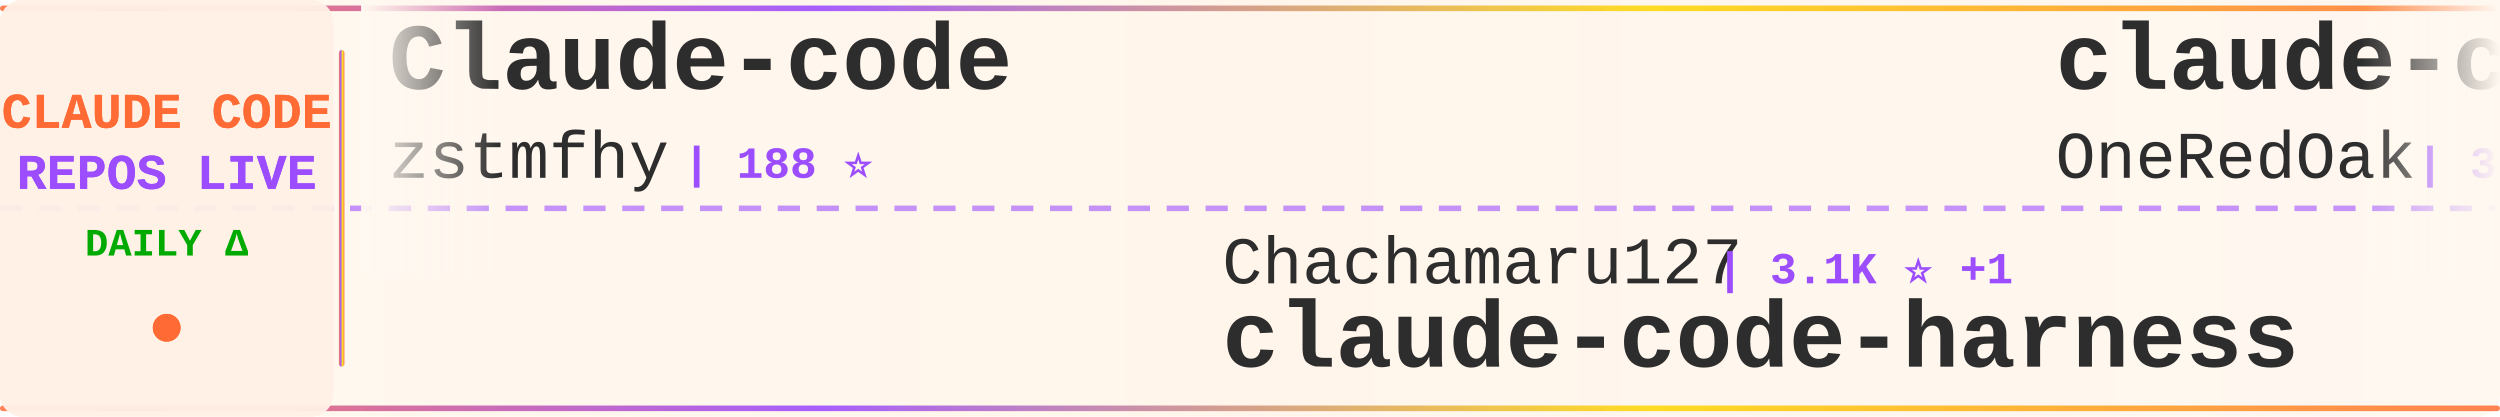
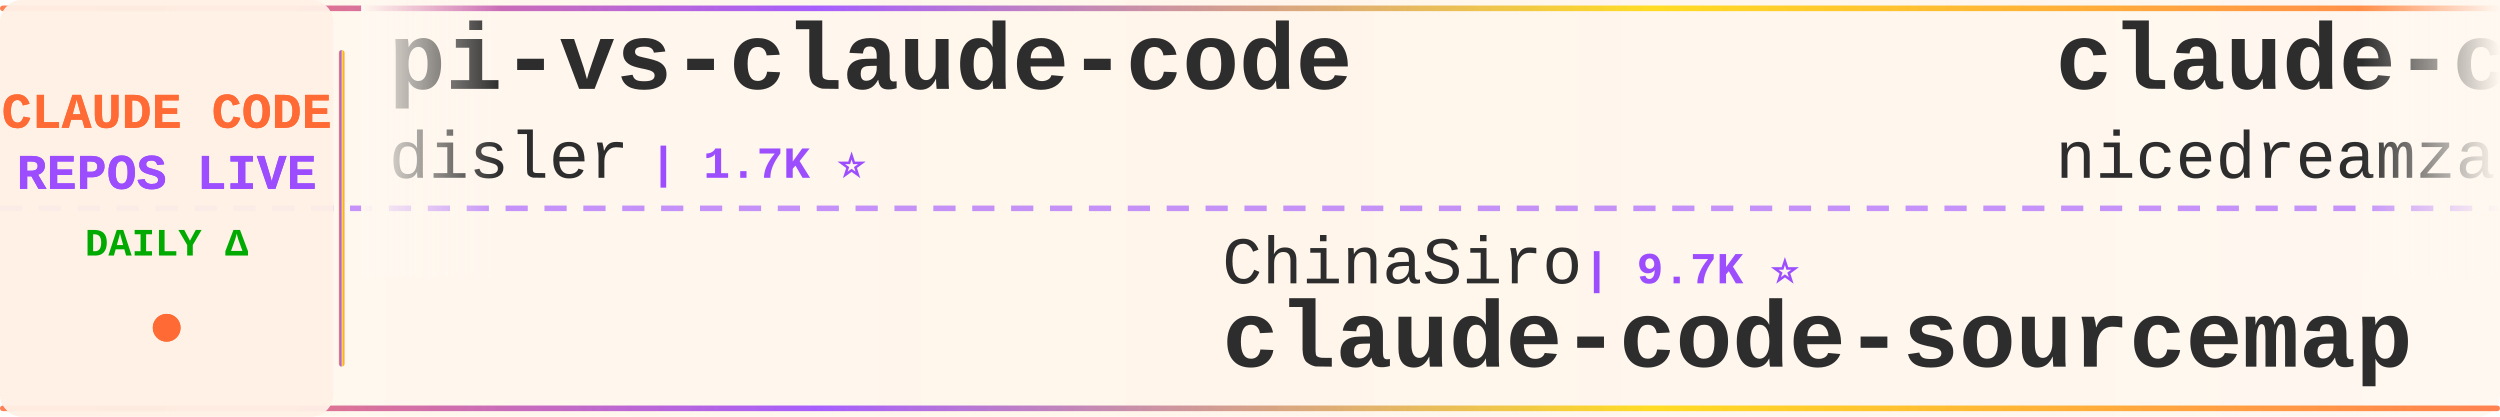
<svg xmlns="http://www.w3.org/2000/svg" width="900" height="150">
  <defs>
    <linearGradient id="tickerBg" x1="0%" y1="0%" x2="100%" y2="0%">
      <stop offset="0%" style="stop-color:#fff8f0;stop-opacity:0.98" />
      <stop offset="50%" style="stop-color:#fff5eb;stop-opacity:1" />
      <stop offset="100%" style="stop-color:#fff8f0;stop-opacity:0.98" />
    </linearGradient>
    <linearGradient id="borderGrad" x1="0%" y1="0%" x2="100%" y2="0%">
      <stop offset="0%" style="stop-color:#FF6B35;stop-opacity:0.85">
        <animate attributeName="stop-opacity" values="0.85;1;0.85" dur="2s" repeatCount="indefinite" />
      </stop>
      <stop offset="33%" style="stop-color:#9C4EFF;stop-opacity:0.9">
        <animate attributeName="stop-opacity" values="0.9;1;0.9" dur="2.2s" repeatCount="indefinite" />
      </stop>
      <stop offset="66%" style="stop-color:#FFD700;stop-opacity:0.85">
        <animate attributeName="stop-opacity" values="0.85;1;0.85" dur="1.8s" repeatCount="indefinite" />
      </stop>
      <stop offset="100%" style="stop-color:#FF6B35;stop-opacity:0.85">
        <animate attributeName="stop-opacity" values="0.85;1;0.85" dur="2s" repeatCount="indefinite" />
      </stop>
    </linearGradient>
    <filter id="textGlow">
      <feGaussianBlur stdDeviation="0.15" result="coloredBlur" />
      <feMerge>
        <feMergeNode in="coloredBlur" />
        <feMergeNode in="SourceGraphic" />
      </feMerge>
    </filter>
    <filter id="metricGlow">
      <feGaussianBlur stdDeviation="0.2" result="coloredBlur" />
      <feMerge>
        <feMergeNode in="coloredBlur" />
        <feMergeNode in="SourceGraphic" />
      </feMerge>
    </filter>
    <linearGradient id="leftFade" x1="0%" y1="0%" x2="100%" y2="0%">
      <stop offset="0%" style="stop-color:#fff8f0;stop-opacity:1" />
      <stop offset="100%" style="stop-color:#fff8f0;stop-opacity:0" />
    </linearGradient>
    <linearGradient id="rightFade" x1="0%" y1="0%" x2="100%" y2="0%">
      <stop offset="0%" style="stop-color:#fff8f0;stop-opacity:0" />
      <stop offset="100%" style="stop-color:#fff8f0;stop-opacity:1" />
    </linearGradient>
  </defs>
  <rect width="900" height="150" fill="url(#tickerBg)" rx="8" />
  <rect x="0" y="2" width="900" height="2" fill="url(#borderGrad)" rx="1" />
  <rect x="0" y="146" width="900" height="2" fill="url(#borderGrad)" rx="1" />
  <line x1="0" y1="75" x2="900" y2="75" stroke="#9C4EFF" stroke-width="2" stroke-dasharray="8 6" opacity="0.6" />
  <rect x="0" y="0" width="120" height="150" fill="#fff0e6" opacity="0.95" rx="8" />
  <text x="60" y="46" font-family="'Courier New', monospace" font-size="18" font-weight="bold" fill="#FF6B35" text-anchor="middle" filter="url(#textGlow)">
    CLAUDE CODE
  </text>
  <text x="60" y="68" font-family="'Courier New', monospace" font-size="18" font-weight="bold" fill="#9C4EFF" text-anchor="middle" filter="url(#textGlow)">
    REPOS LIVE
  </text>
  <text x="60" y="92" font-family="'Courier New', monospace" font-size="14" font-weight="bold" fill="#00aa00" text-anchor="middle">
    DAILY Δ
  </text>
  <circle cx="60" cy="118" r="5" fill="#FF6B35" filter="url(#metricGlow)">
    <animate attributeName="r" values="4;6;4" dur="1.5s" repeatCount="indefinite" />
    <animate attributeName="opacity" values="0.6;1;0.6" dur="1.5s" repeatCount="indefinite" />
  </circle>
  <rect x="122" y="18" width="2" height="114" fill="url(#borderGrad)" rx="1" />
  <clipPath id="tickerClip">
    <rect x="130" y="0" width="770" height="150" />
  </clipPath>
  <g clip-path="url(#tickerClip)">
    <g id="tickerItems">
      <animateTransform attributeName="transform" attributeType="XML" type="translate" from="0 0" to="-3000 0" dur="54s" repeatCount="indefinite" />
      <g transform="translate(0, 0)">
-         <text x="140" y="32" font-family="'Courier New', monospace" font-size="34" font-weight="bold" fill="#2d2d2d">Claude-code</text>
-         <text x="140" y="64" font-family="'Courier New', monospace" font-size="24" font-weight="normal" fill="#2d2d2d" opacity="1.0">zstmfhy</text>
-         <text x="246" y="64" font-family="'Courier New', monospace" font-size="16" font-weight="bold" fill="#9C4EFF"> | 188 ⭐</text>
+         <text x="140" y="32" font-family="'Courier New', monospace" font-size="34" font-weight="bold" fill="#2d2d2d">pi-vs-claude-code</text>
+         <text x="140" y="64" font-family="'Courier New', monospace" font-size="24" font-weight="normal" fill="#2d2d2d" opacity="1.0">disler</text>
+         <text x="234" y="64" font-family="'Courier New', monospace" font-size="16" font-weight="bold" fill="#9C4EFF"> | 1.7K ⭐</text>
      </g>
      <g transform="translate(300, 0)">
-         <text x="140" y="102" font-family="'Courier New', monospace" font-size="24" font-weight="normal" fill="#2d2d2d" opacity="1.0">Chachamaru127</text>
-         <text x="318" y="102" font-family="'Courier New', monospace" font-size="16" font-weight="bold" fill="#9C4EFF"> | 3.1K ⭐ +1</text>
-         <text x="140" y="132" font-family="'Courier New', monospace" font-size="34" font-weight="bold" fill="#2d2d2d">claude-code-harness</text>
+         <text x="140" y="102" font-family="'Courier New', monospace" font-size="24" font-weight="normal" fill="#2d2d2d" opacity="1.0">ChinaSiro</text>
+         <text x="270" y="102" font-family="'Courier New', monospace" font-size="16" font-weight="bold" fill="#9C4EFF"> | 9.7K ⭐</text>
+         <text x="140" y="132" font-family="'Courier New', monospace" font-size="34" font-weight="bold" fill="#2d2d2d">claude-code-sourcemap</text>
      </g>
      <g transform="translate(600, 0)">
-         <text x="140" y="32" font-family="'Courier New', monospace" font-size="34" font-weight="bold" fill="#2d2d2d">claude-code-workflows</text>
-         <text x="140" y="64" font-family="'Courier New', monospace" font-size="24" font-weight="normal" fill="#2d2d2d" opacity="1.0">OneRedOak</text>
-         <text x="270" y="64" font-family="'Courier New', monospace" font-size="16" font-weight="bold" fill="#9C4EFF"> | 3.9K ⭐</text>
+         <text x="140" y="32" font-family="'Courier New', monospace" font-size="34" font-weight="bold" fill="#2d2d2d">claude-code-local</text>
+         <text x="140" y="64" font-family="'Courier New', monospace" font-size="24" font-weight="normal" fill="#2d2d2d" opacity="1.0">nicedreamzapp</text>
+         <text x="318" y="64" font-family="'Courier New', monospace" font-size="16" font-weight="bold" fill="#9C4EFF"> | 3.3K ⭐ -1</text>
      </g>
      <g transform="translate(900, 0)">
-         <text x="140" y="102" font-family="'Courier New', monospace" font-size="24" font-weight="normal" fill="#2d2d2d" opacity="1.0">guanshan</text>
-         <text x="258" y="102" font-family="'Courier New', monospace" font-size="16" font-weight="bold" fill="#9C4EFF"> | 60 ⭐</text>
-         <text x="140" y="132" font-family="'Courier New', monospace" font-size="34" font-weight="bold" fill="#2d2d2d">ClaudeCode</text>
+         <text x="140" y="102" font-family="'Courier New', monospace" font-size="24" font-weight="normal" fill="#2d2d2d" opacity="1.0">KPR111</text>
+         <text x="234" y="102" font-family="'Courier New', monospace" font-size="16" font-weight="bold" fill="#9C4EFF"> | 18 ⭐</text>
+         <text x="140" y="132" font-family="'Courier New', monospace" font-size="34" font-weight="bold" fill="#2d2d2d">Claude-Code</text>
      </g>
      <g transform="translate(1200, 0)">
-         <text x="140" y="32" font-family="'Courier New', monospace" font-size="34" font-weight="bold" fill="#2d2d2d">claude-code</text>
-         <text x="140" y="64" font-family="'Courier New', monospace" font-size="24" font-weight="normal" fill="#2d2d2d" opacity="1.0">jarmuine</text>
-         <text x="258" y="64" font-family="'Courier New', monospace" font-size="16" font-weight="bold" fill="#9C4EFF"> | 2.3K ⭐</text>
+         <text x="140" y="32" font-family="'Courier New', monospace" font-size="34" font-weight="bold" fill="#2d2d2d">claude-code-proxy</text>
+         <text x="140" y="64" font-family="'Courier New', monospace" font-size="24" font-weight="normal" fill="#2d2d2d" opacity="1.0">1rgs</text>
+         <text x="210" y="64" font-family="'Courier New', monospace" font-size="16" font-weight="bold" fill="#9C4EFF"> | 3.8K ⭐ +1</text>
      </g>
      <g transform="translate(1500, 0)">
-         <text x="140" y="102" font-family="'Courier New', monospace" font-size="24" font-weight="normal" fill="#2d2d2d" opacity="1.0">shareAI-lab</text>
-         <text x="294" y="102" font-family="'Courier New', monospace" font-size="16" font-weight="bold" fill="#9C4EFF"> | 78.0K ⭐ +11</text>
-         <text x="140" y="132" font-family="'Courier New', monospace" font-size="34" font-weight="bold" fill="#2d2d2d">learn-claude-code</text>
+         <text x="140" y="102" font-family="'Courier New', monospace" font-size="24" font-weight="normal" fill="#2d2d2d" opacity="1.0">OrcaWhisper</text>
+         <text x="294" y="102" font-family="'Courier New', monospace" font-size="16" font-weight="bold" fill="#9C4EFF"> | 102 ⭐</text>
+         <text x="140" y="132" font-family="'Courier New', monospace" font-size="34" font-weight="bold" fill="#2d2d2d">Claude-Code</text>
      </g>
      <g transform="translate(1800, 0)">
-         <text x="140" y="32" font-family="'Courier New', monospace" font-size="34" font-weight="bold" fill="#2d2d2d">claude_codex_bridge</text>
-         <text x="140" y="64" font-family="'Courier New', monospace" font-size="24" font-weight="normal" fill="#2d2d2d" opacity="1.0">SeemSeam</text>
-         <text x="258" y="64" font-family="'Courier New', monospace" font-size="16" font-weight="bold" fill="#9C4EFF"> | 3.5K ⭐</text>
+         <text x="140" y="32" font-family="'Courier New', monospace" font-size="34" font-weight="bold" fill="#2d2d2d">claude-code-source</text>
+         <text x="140" y="64" font-family="'Courier New', monospace" font-size="24" font-weight="normal" fill="#2d2d2d" opacity="1.0">hangsman</text>
+         <text x="258" y="64" font-family="'Courier New', monospace" font-size="16" font-weight="bold" fill="#9C4EFF"> | 797 ⭐</text>
      </g>
      <g transform="translate(2100, 0)">
-         <text x="140" y="102" font-family="'Courier New', monospace" font-size="24" font-weight="normal" fill="#2d2d2d" opacity="1.0">WorldFlowAI</text>
-         <text x="294" y="102" font-family="'Courier New', monospace" font-size="16" font-weight="bold" fill="#9C4EFF"> | 4.0K ⭐ +14</text>
-         <text x="140" y="132" font-family="'Courier New', monospace" font-size="34" font-weight="bold" fill="#2d2d2d">everything-claude-code</text>
+         <text x="140" y="102" font-family="'Courier New', monospace" font-size="24" font-weight="normal" fill="#2d2d2d" opacity="1.0">FlorianBruniaux</text>
+         <text x="342" y="102" font-family="'Courier New', monospace" font-size="16" font-weight="bold" fill="#9C4EFF"> | 6.1K ⭐ +2</text>
+         <text x="140" y="132" font-family="'Courier New', monospace" font-size="34" font-weight="bold" fill="#2d2d2d">claude-code-ultimate-gui...</text>
      </g>
      <g transform="translate(2400, 0)">
-         <text x="140" y="32" font-family="'Courier New', monospace" font-size="34" font-weight="bold" fill="#2d2d2d">edmunds-claude-code</text>
-         <text x="140" y="64" font-family="'Courier New', monospace" font-size="24" font-weight="normal" fill="#2d2d2d" opacity="1.0">edmund-io</text>
-         <text x="270" y="64" font-family="'Courier New', monospace" font-size="16" font-weight="bold" fill="#9C4EFF"> | 1.5K ⭐</text>
+         <text x="140" y="32" font-family="'Courier New', monospace" font-size="34" font-weight="bold" fill="#2d2d2d">how-claude-code-works</text>
+         <text x="140" y="64" font-family="'Courier New', monospace" font-size="24" font-weight="normal" fill="#2d2d2d" opacity="1.0">Windy3f3f3f3f</text>
+         <text x="318" y="64" font-family="'Courier New', monospace" font-size="16" font-weight="bold" fill="#9C4EFF"> | 3.7K ⭐</text>
      </g>
      <g transform="translate(2700, 0)">
        <text x="140" y="102" font-family="'Courier New', monospace" font-size="24" font-weight="normal" fill="#2d2d2d" opacity="1.0">techjarves</text>
-         <text x="282" y="102" font-family="'Courier New', monospace" font-size="16" font-weight="bold" fill="#9C4EFF"> | 1.5K ⭐</text>
+         <text x="282" y="102" font-family="'Courier New', monospace" font-size="16" font-weight="bold" fill="#9C4EFF"> | 1.5K ⭐ +1</text>
        <text x="140" y="132" font-family="'Courier New', monospace" font-size="34" font-weight="bold" fill="#2d2d2d">ClaudeCode-Portable</text>
      </g>
      <g transform="translate(3000, 0)">
-         <text x="140" y="32" font-family="'Courier New', monospace" font-size="34" font-weight="bold" fill="#2d2d2d">Claude-code</text>
-         <text x="140" y="64" font-family="'Courier New', monospace" font-size="24" font-weight="normal" fill="#2d2d2d" opacity="1.0">zstmfhy</text>
-         <text x="246" y="64" font-family="'Courier New', monospace" font-size="16" font-weight="bold" fill="#9C4EFF"> | 188 ⭐</text>
+         <text x="140" y="32" font-family="'Courier New', monospace" font-size="34" font-weight="bold" fill="#2d2d2d">pi-vs-claude-code</text>
+         <text x="140" y="64" font-family="'Courier New', monospace" font-size="24" font-weight="normal" fill="#2d2d2d" opacity="1.0">disler</text>
+         <text x="234" y="64" font-family="'Courier New', monospace" font-size="16" font-weight="bold" fill="#9C4EFF"> | 1.7K ⭐</text>
      </g>
      <g transform="translate(3300, 0)">
-         <text x="140" y="102" font-family="'Courier New', monospace" font-size="24" font-weight="normal" fill="#2d2d2d" opacity="1.0">Chachamaru127</text>
-         <text x="318" y="102" font-family="'Courier New', monospace" font-size="16" font-weight="bold" fill="#9C4EFF"> | 3.1K ⭐ +1</text>
-         <text x="140" y="132" font-family="'Courier New', monospace" font-size="34" font-weight="bold" fill="#2d2d2d">claude-code-harness</text>
+         <text x="140" y="102" font-family="'Courier New', monospace" font-size="24" font-weight="normal" fill="#2d2d2d" opacity="1.0">ChinaSiro</text>
+         <text x="270" y="102" font-family="'Courier New', monospace" font-size="16" font-weight="bold" fill="#9C4EFF"> | 9.7K ⭐</text>
+         <text x="140" y="132" font-family="'Courier New', monospace" font-size="34" font-weight="bold" fill="#2d2d2d">claude-code-sourcemap</text>
      </g>
      <g transform="translate(3600, 0)">
-         <text x="140" y="32" font-family="'Courier New', monospace" font-size="34" font-weight="bold" fill="#2d2d2d">claude-code-workflows</text>
-         <text x="140" y="64" font-family="'Courier New', monospace" font-size="24" font-weight="normal" fill="#2d2d2d" opacity="1.0">OneRedOak</text>
-         <text x="270" y="64" font-family="'Courier New', monospace" font-size="16" font-weight="bold" fill="#9C4EFF"> | 3.9K ⭐</text>
+         <text x="140" y="32" font-family="'Courier New', monospace" font-size="34" font-weight="bold" fill="#2d2d2d">claude-code-local</text>
+         <text x="140" y="64" font-family="'Courier New', monospace" font-size="24" font-weight="normal" fill="#2d2d2d" opacity="1.0">nicedreamzapp</text>
+         <text x="318" y="64" font-family="'Courier New', monospace" font-size="16" font-weight="bold" fill="#9C4EFF"> | 3.3K ⭐ -1</text>
      </g>
      <g transform="translate(3900, 0)">
-         <text x="140" y="102" font-family="'Courier New', monospace" font-size="24" font-weight="normal" fill="#2d2d2d" opacity="1.0">guanshan</text>
-         <text x="258" y="102" font-family="'Courier New', monospace" font-size="16" font-weight="bold" fill="#9C4EFF"> | 60 ⭐</text>
-         <text x="140" y="132" font-family="'Courier New', monospace" font-size="34" font-weight="bold" fill="#2d2d2d">ClaudeCode</text>
+         <text x="140" y="102" font-family="'Courier New', monospace" font-size="24" font-weight="normal" fill="#2d2d2d" opacity="1.0">KPR111</text>
+         <text x="234" y="102" font-family="'Courier New', monospace" font-size="16" font-weight="bold" fill="#9C4EFF"> | 18 ⭐</text>
+         <text x="140" y="132" font-family="'Courier New', monospace" font-size="34" font-weight="bold" fill="#2d2d2d">Claude-Code</text>
      </g>
    </g>
  </g>
  <rect x="130" y="0" width="50" height="100" fill="url(#leftFade)" />
  <rect x="850" y="0" width="50" height="100" fill="url(#rightFade)" />
</svg>
